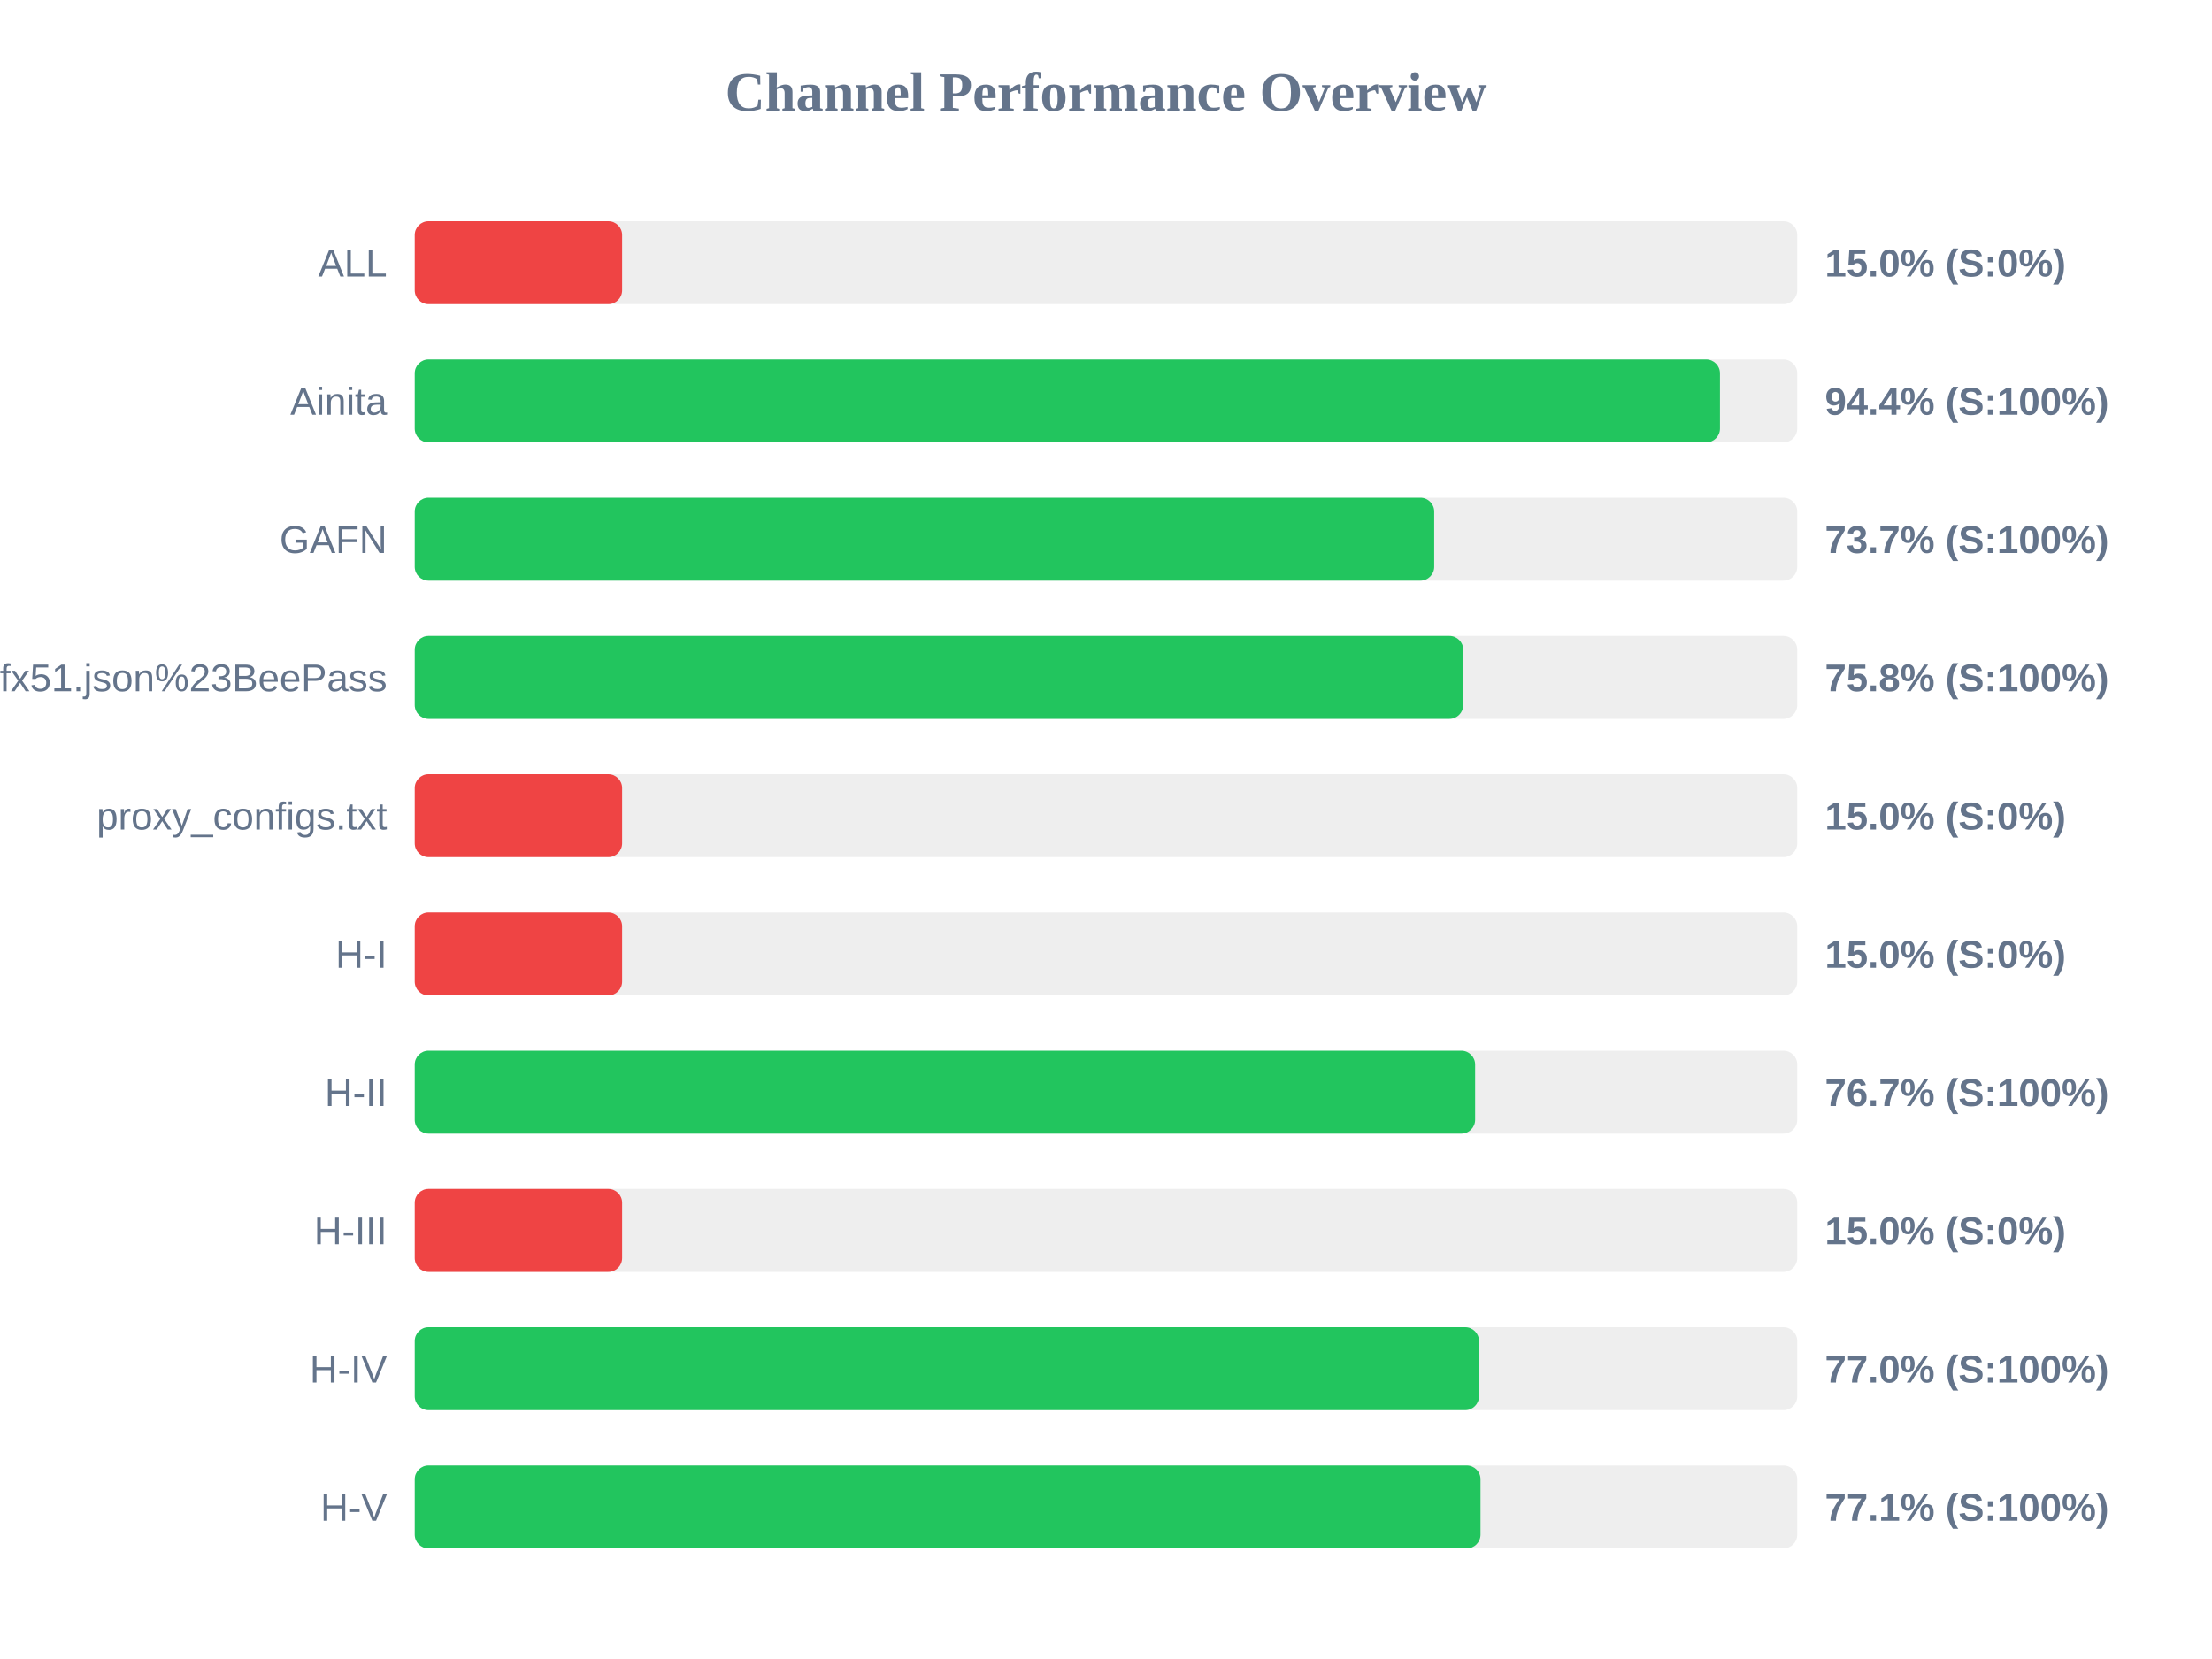
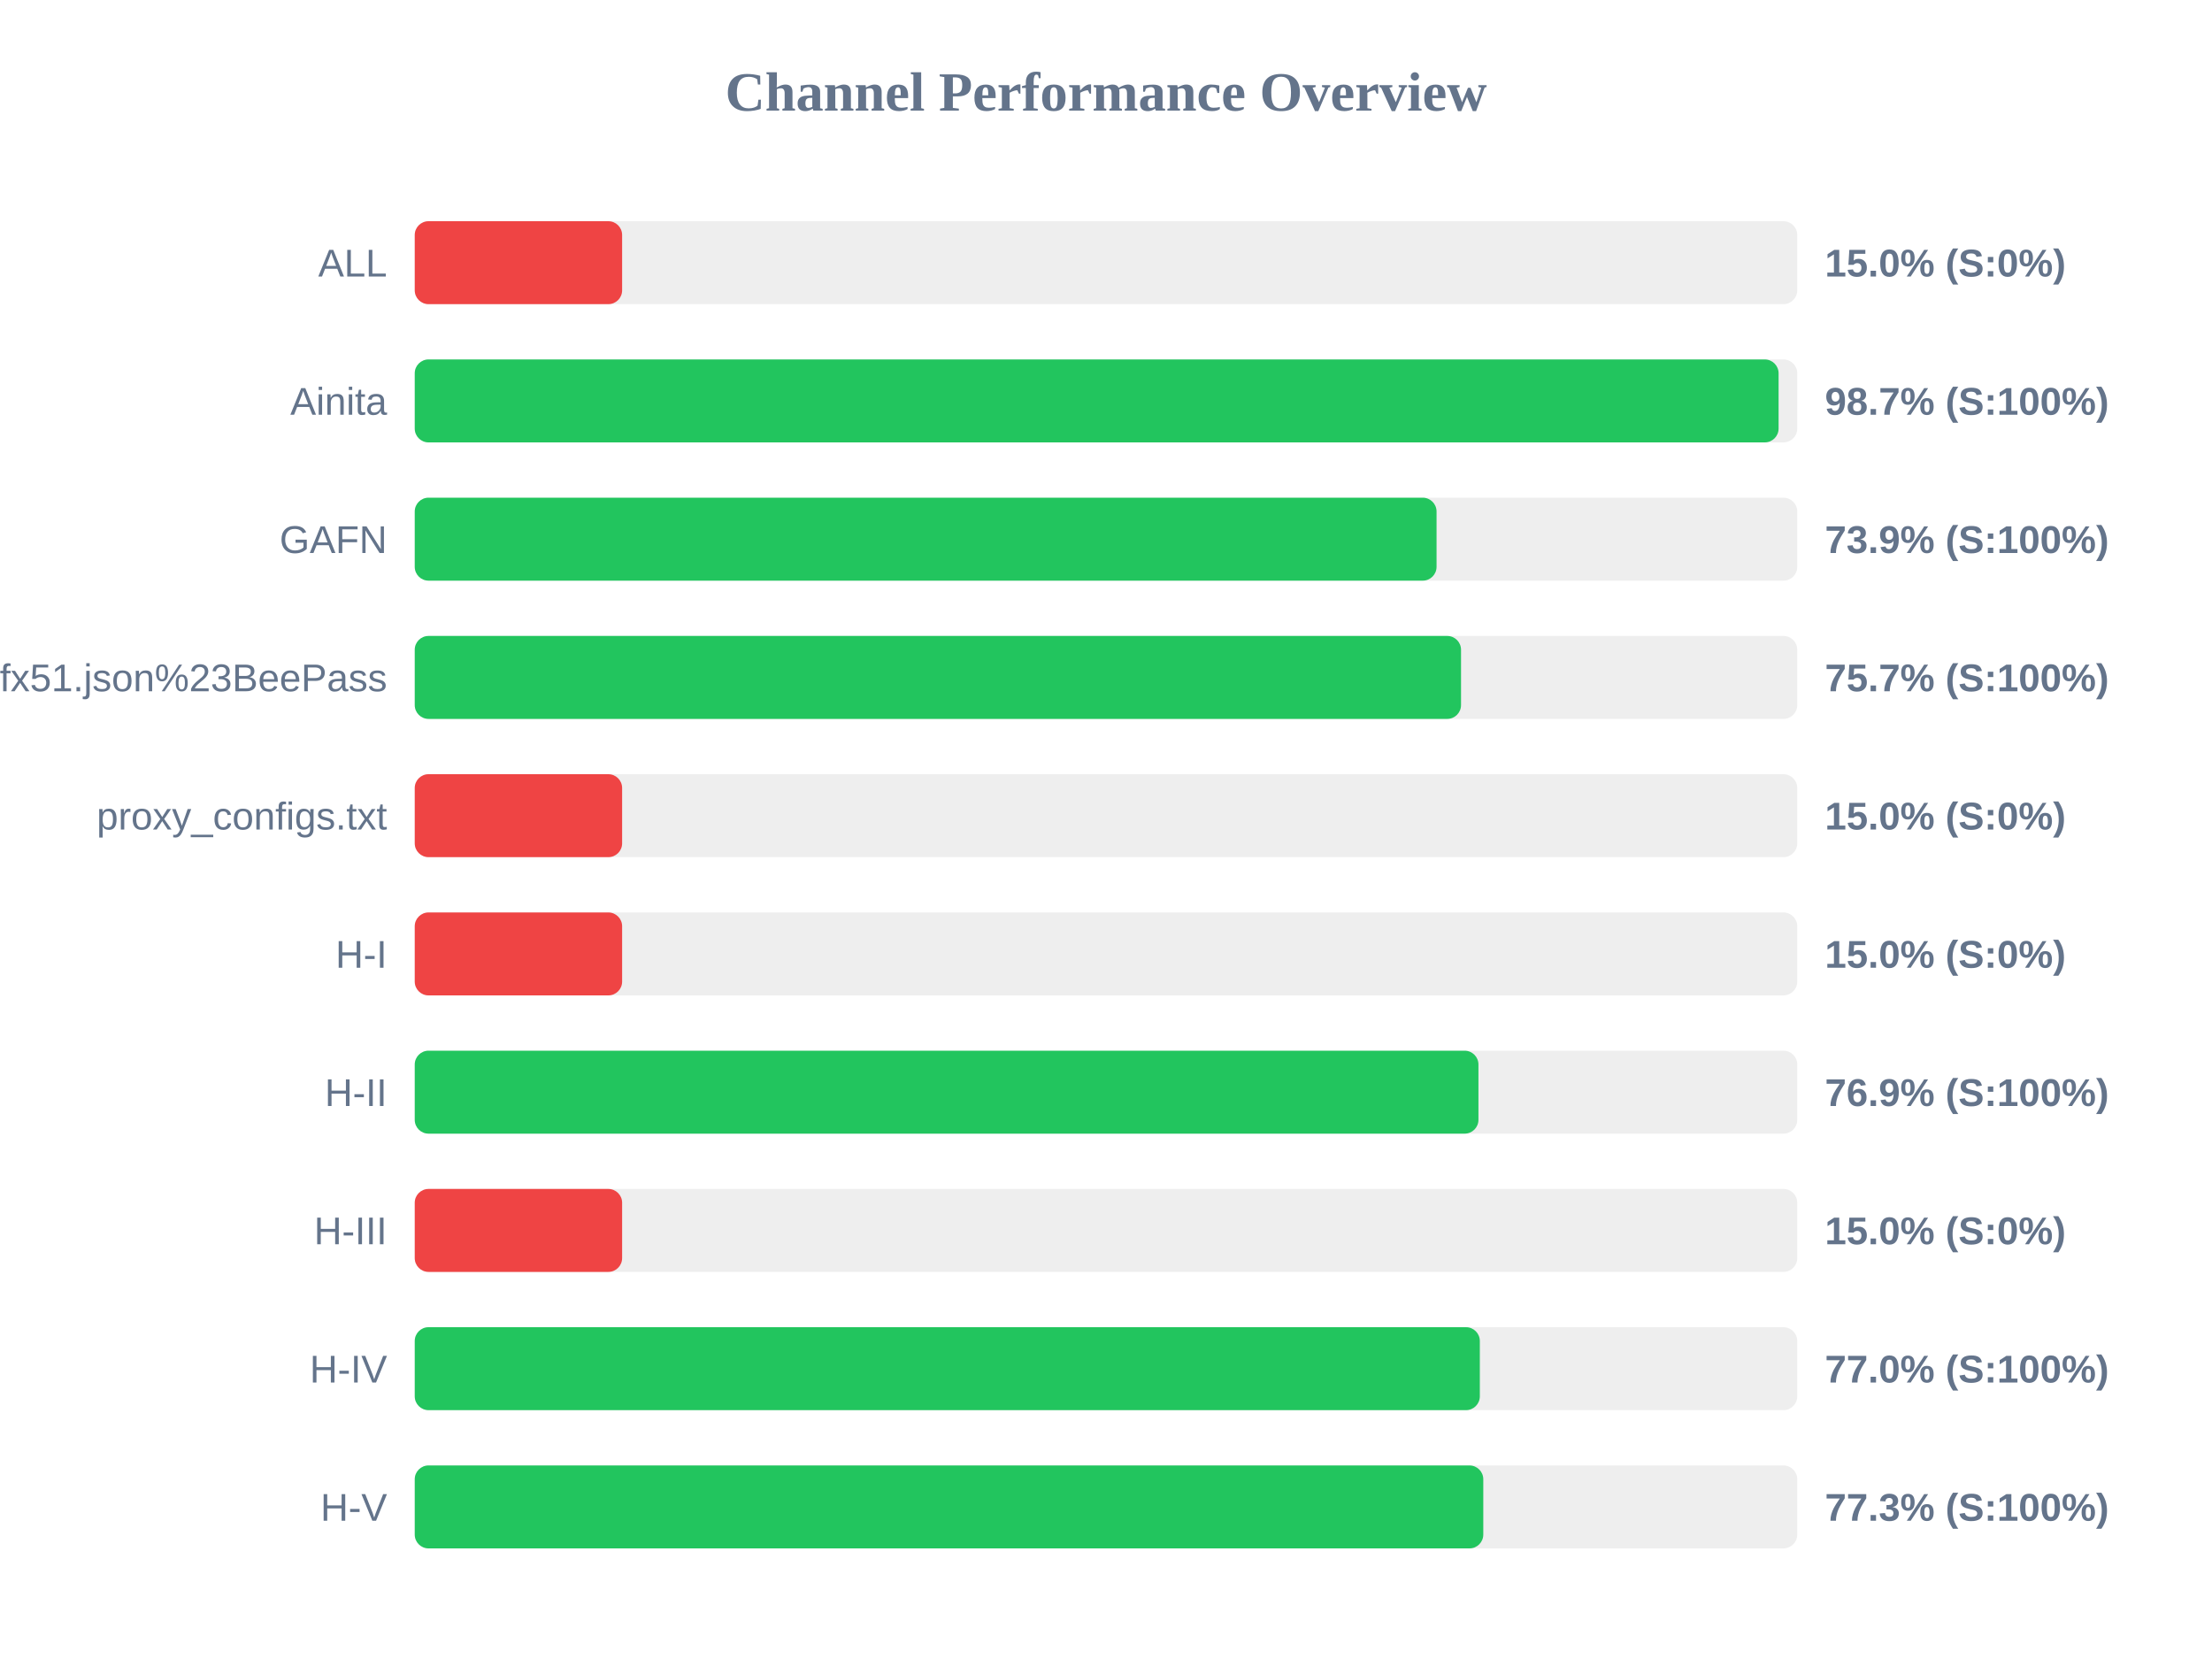
<svg xmlns="http://www.w3.org/2000/svg" width="800" height="600" version="1.1">
  <style>
        .row { font: 14px Arial; fill: #64748b; }
        .score { font: bold 14px Arial; fill: #64748b; }
    </style>
  <text x="400" y="40" text-anchor="middle" font-size="20px" font-weight="bold" fill="#64748b">Channel Performance Overview</text>
  <rect x="150" y="80" width="500" height="30" fill="#eee" rx="5" />
  <rect x="150" y="80" width="75.0" height="30" fill="#ef4444" rx="5" />
  <text x="140" y="100" text-anchor="end" class="row">ALL</text>
  <text x="660" y="100" text-anchor="start" class="score">15.0% (S:0%)</text>
  <rect x="150" y="130" width="500" height="30" fill="#eee" rx="5" />
-   <rect x="150" y="130" width="472.05" height="30" fill="#22c55e" rx="5" />
+   <rect x="150" y="130" width="493.25" height="30" fill="#22c55e" rx="5" />
  <text x="140" y="150" text-anchor="end" class="row">Ainita</text>
-   <text x="660" y="150" text-anchor="start" class="score">94.4% (S:100%)</text>
+   <text x="660" y="150" text-anchor="start" class="score">98.7% (S:100%)</text>
  <rect x="150" y="180" width="500" height="30" fill="#eee" rx="5" />
-   <rect x="150" y="180" width="368.7" height="30" fill="#22c55e" rx="5" />
+   <rect x="150" y="180" width="369.55" height="30" fill="#22c55e" rx="5" />
  <text x="140" y="200" text-anchor="end" class="row">GAFN</text>
-   <text x="660" y="200" text-anchor="start" class="score">73.7% (S:100%)</text>
+   <text x="660" y="200" text-anchor="start" class="score">73.9% (S:100%)</text>
  <rect x="150" y="230" width="500" height="30" fill="#eee" rx="5" />
-   <rect x="150" y="230" width="379.2" height="30" fill="#22c55e" rx="5" />
+   <rect x="150" y="230" width="378.4" height="30" fill="#22c55e" rx="5" />
  <text x="140" y="250" text-anchor="end" class="row">sub?s=ssconf%3A%2F%2Fs3.amazonaws.com%2Fbeedynconprd%2Fzf38bv6oxi1nv3wfkpmxyfl8yj5fargza3foantoalu16vznl0ckxx7bgf1ufx51.json%23BeePass</text>
-   <text x="660" y="250" text-anchor="start" class="score">75.8% (S:100%)</text>
+   <text x="660" y="250" text-anchor="start" class="score">75.7% (S:100%)</text>
  <rect x="150" y="280" width="500" height="30" fill="#eee" rx="5" />
  <rect x="150" y="280" width="75.0" height="30" fill="#ef4444" rx="5" />
  <text x="140" y="300" text-anchor="end" class="row">proxy_configs.txt</text>
  <text x="660" y="300" text-anchor="start" class="score">15.0% (S:0%)</text>
  <rect x="150" y="330" width="500" height="30" fill="#eee" rx="5" />
  <rect x="150" y="330" width="75.0" height="30" fill="#ef4444" rx="5" />
  <text x="140" y="350" text-anchor="end" class="row">H-I</text>
  <text x="660" y="350" text-anchor="start" class="score">15.0% (S:0%)</text>
  <rect x="150" y="380" width="500" height="30" fill="#eee" rx="5" />
-   <rect x="150" y="380" width="383.5" height="30" fill="#22c55e" rx="5" />
+   <rect x="150" y="380" width="384.7" height="30" fill="#22c55e" rx="5" />
  <text x="140" y="400" text-anchor="end" class="row">H-II</text>
-   <text x="660" y="400" text-anchor="start" class="score">76.7% (S:100%)</text>
+   <text x="660" y="400" text-anchor="start" class="score">76.9% (S:100%)</text>
  <rect x="150" y="430" width="500" height="30" fill="#eee" rx="5" />
  <rect x="150" y="430" width="75.0" height="30" fill="#ef4444" rx="5" />
  <text x="140" y="450" text-anchor="end" class="row">H-III</text>
  <text x="660" y="450" text-anchor="start" class="score">15.0% (S:0%)</text>
  <rect x="150" y="480" width="500" height="30" fill="#eee" rx="5" />
-   <rect x="150" y="480" width="384.9" height="30" fill="#22c55e" rx="5" />
+   <rect x="150" y="480" width="385.2" height="30" fill="#22c55e" rx="5" />
  <text x="140" y="500" text-anchor="end" class="row">H-IV</text>
  <text x="660" y="500" text-anchor="start" class="score">77.0% (S:100%)</text>
  <rect x="150" y="530" width="500" height="30" fill="#eee" rx="5" />
-   <rect x="150" y="530" width="385.45" height="30" fill="#22c55e" rx="5" />
+   <rect x="150" y="530" width="386.45" height="30" fill="#22c55e" rx="5" />
  <text x="140" y="550" text-anchor="end" class="row">H-V</text>
-   <text x="660" y="550" text-anchor="start" class="score">77.1% (S:100%)</text>
+   <text x="660" y="550" text-anchor="start" class="score">77.3% (S:100%)</text>
</svg>
